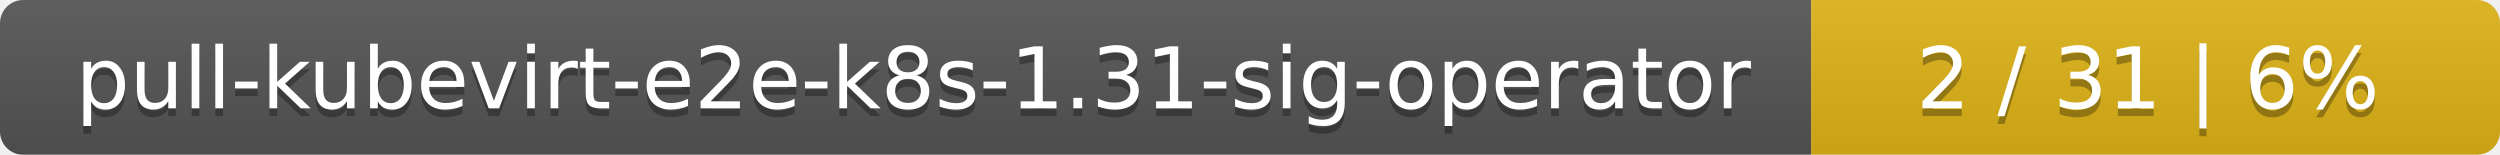
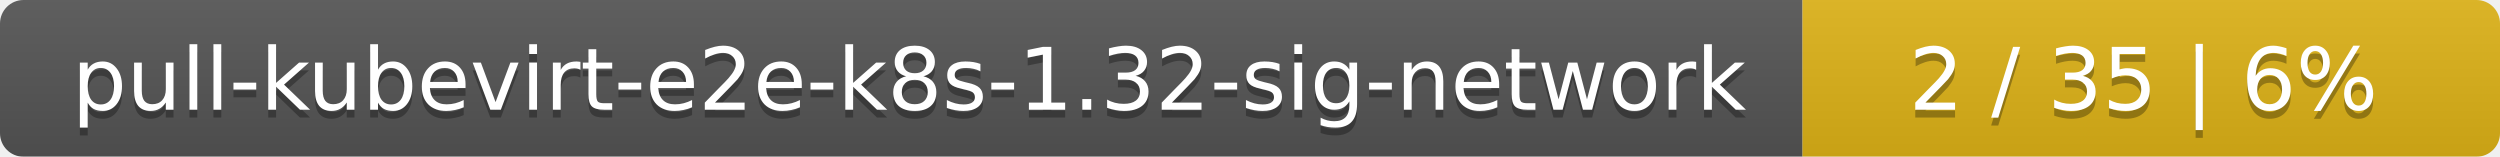
- <svg xmlns="http://www.w3.org/2000/svg" width="323" height="20">
+ <svg xmlns="http://www.w3.org/2000/svg" width="319" height="20">
  <linearGradient id="smooth" x2="0" y2="100%">
    <stop offset="0" stop-color="#bbb" stop-opacity=".1" />
    <stop offset="1" stop-opacity=".1" />
  </linearGradient>
  <mask id="round">
-     <rect width="323" height="20" rx="3" fill="#fff" />
+     <rect width="319" height="20" rx="3" fill="#fff" />
  </mask>
  <g mask="url(#round)">
-     <rect width="234" height="20" fill="#555" />
-     <rect x="234" width="89" height="20" fill="#dfb317" />
-     <rect width="323" height="20" fill="url(#smooth)" />
+     <rect width="230" height="20" fill="#555" />
+     <rect x="230" width="89" height="20" fill="#dfb317" />
+     <rect width="319" height="20" fill="url(#smooth)" />
  </g>
  <g fill="#fff" text-anchor="middle" font-family="DejaVu Sans,Verdana,Geneva,sans-serif" font-size="11">
-     <text x="118" y="15" fill="#010101" fill-opacity=".3">pull-kubevirt-e2e-k8s-1.31-sig-operator</text>
-     <text x="118" y="14">pull-kubevirt-e2e-k8s-1.31-sig-operator</text>
-     <text x="277.5" y="15" fill="#010101" fill-opacity=".3">2 / 31    |    6%</text>
-     <text x="277.5" y="14">2 / 31    |    6%</text>
+     <text x="116" y="15" fill="#010101" fill-opacity=".3">pull-kubevirt-e2e-k8s-1.32-sig-network</text>
+     <text x="116" y="14">pull-kubevirt-e2e-k8s-1.32-sig-network</text>
+     <text x="273.5" y="15" fill="#010101" fill-opacity=".3">2 / 35    |    6%</text>
+     <text x="273.5" y="14">2 / 35    |    6%</text>
  </g>
</svg>
